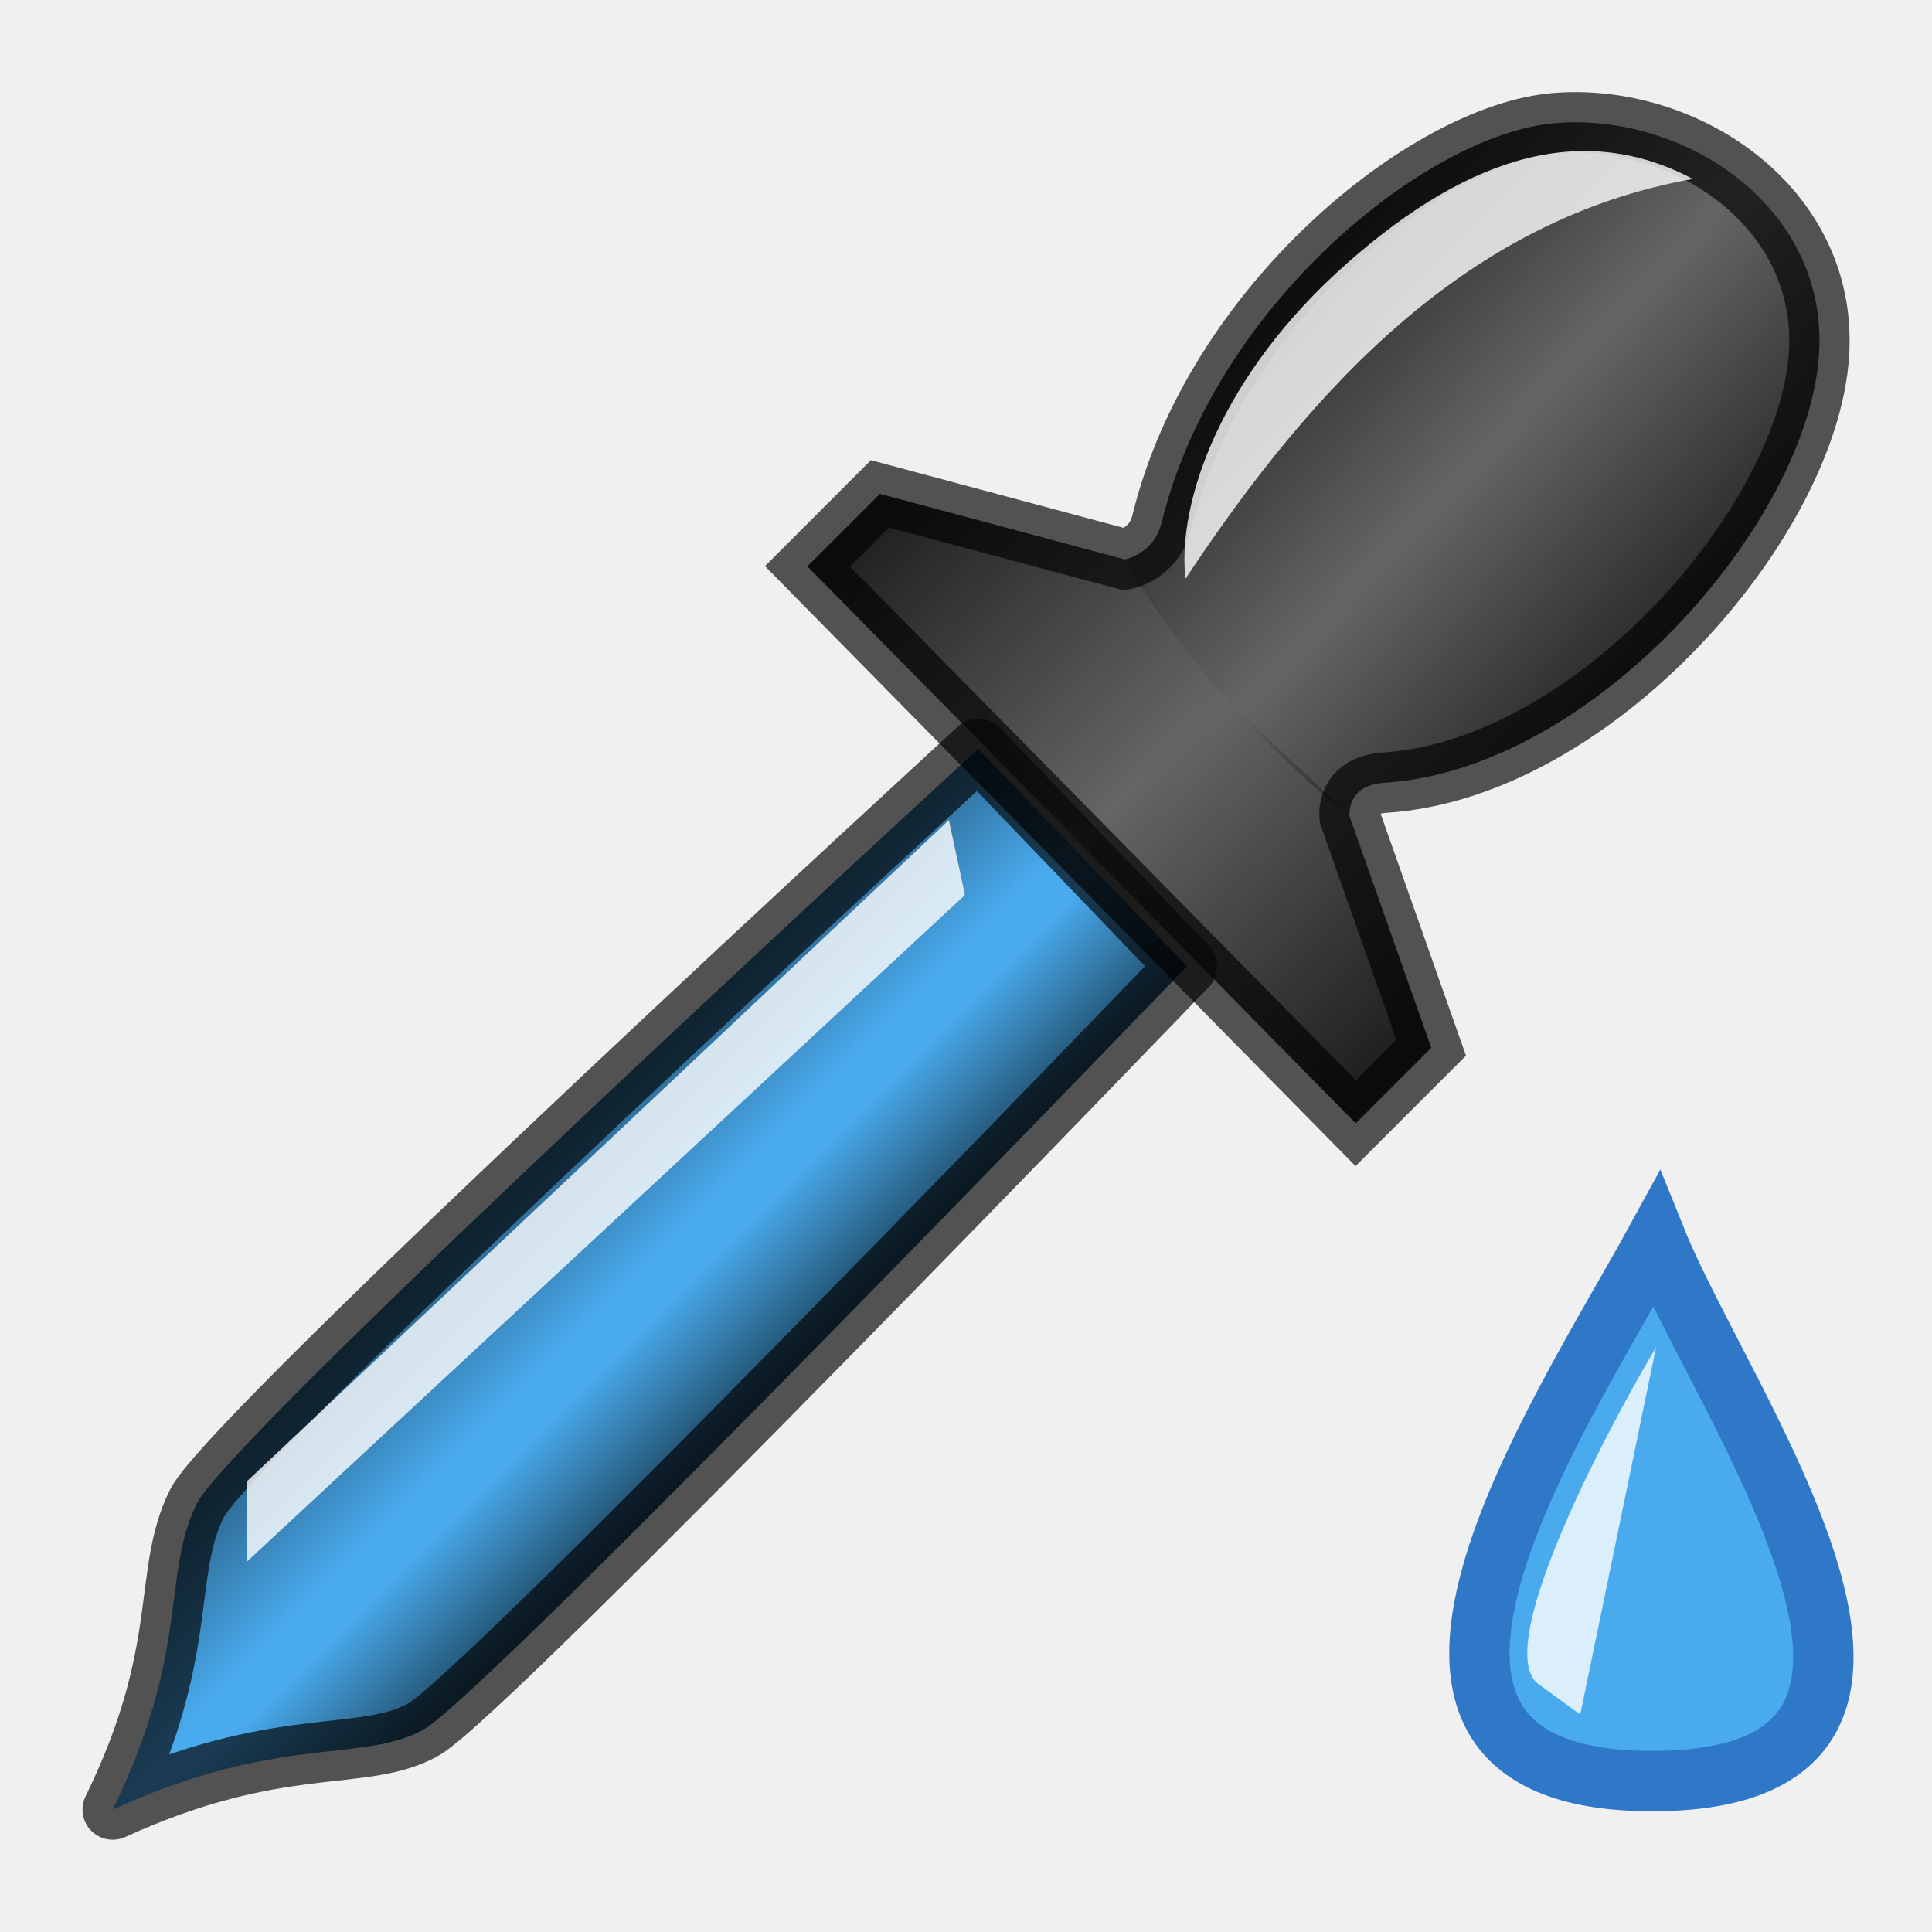
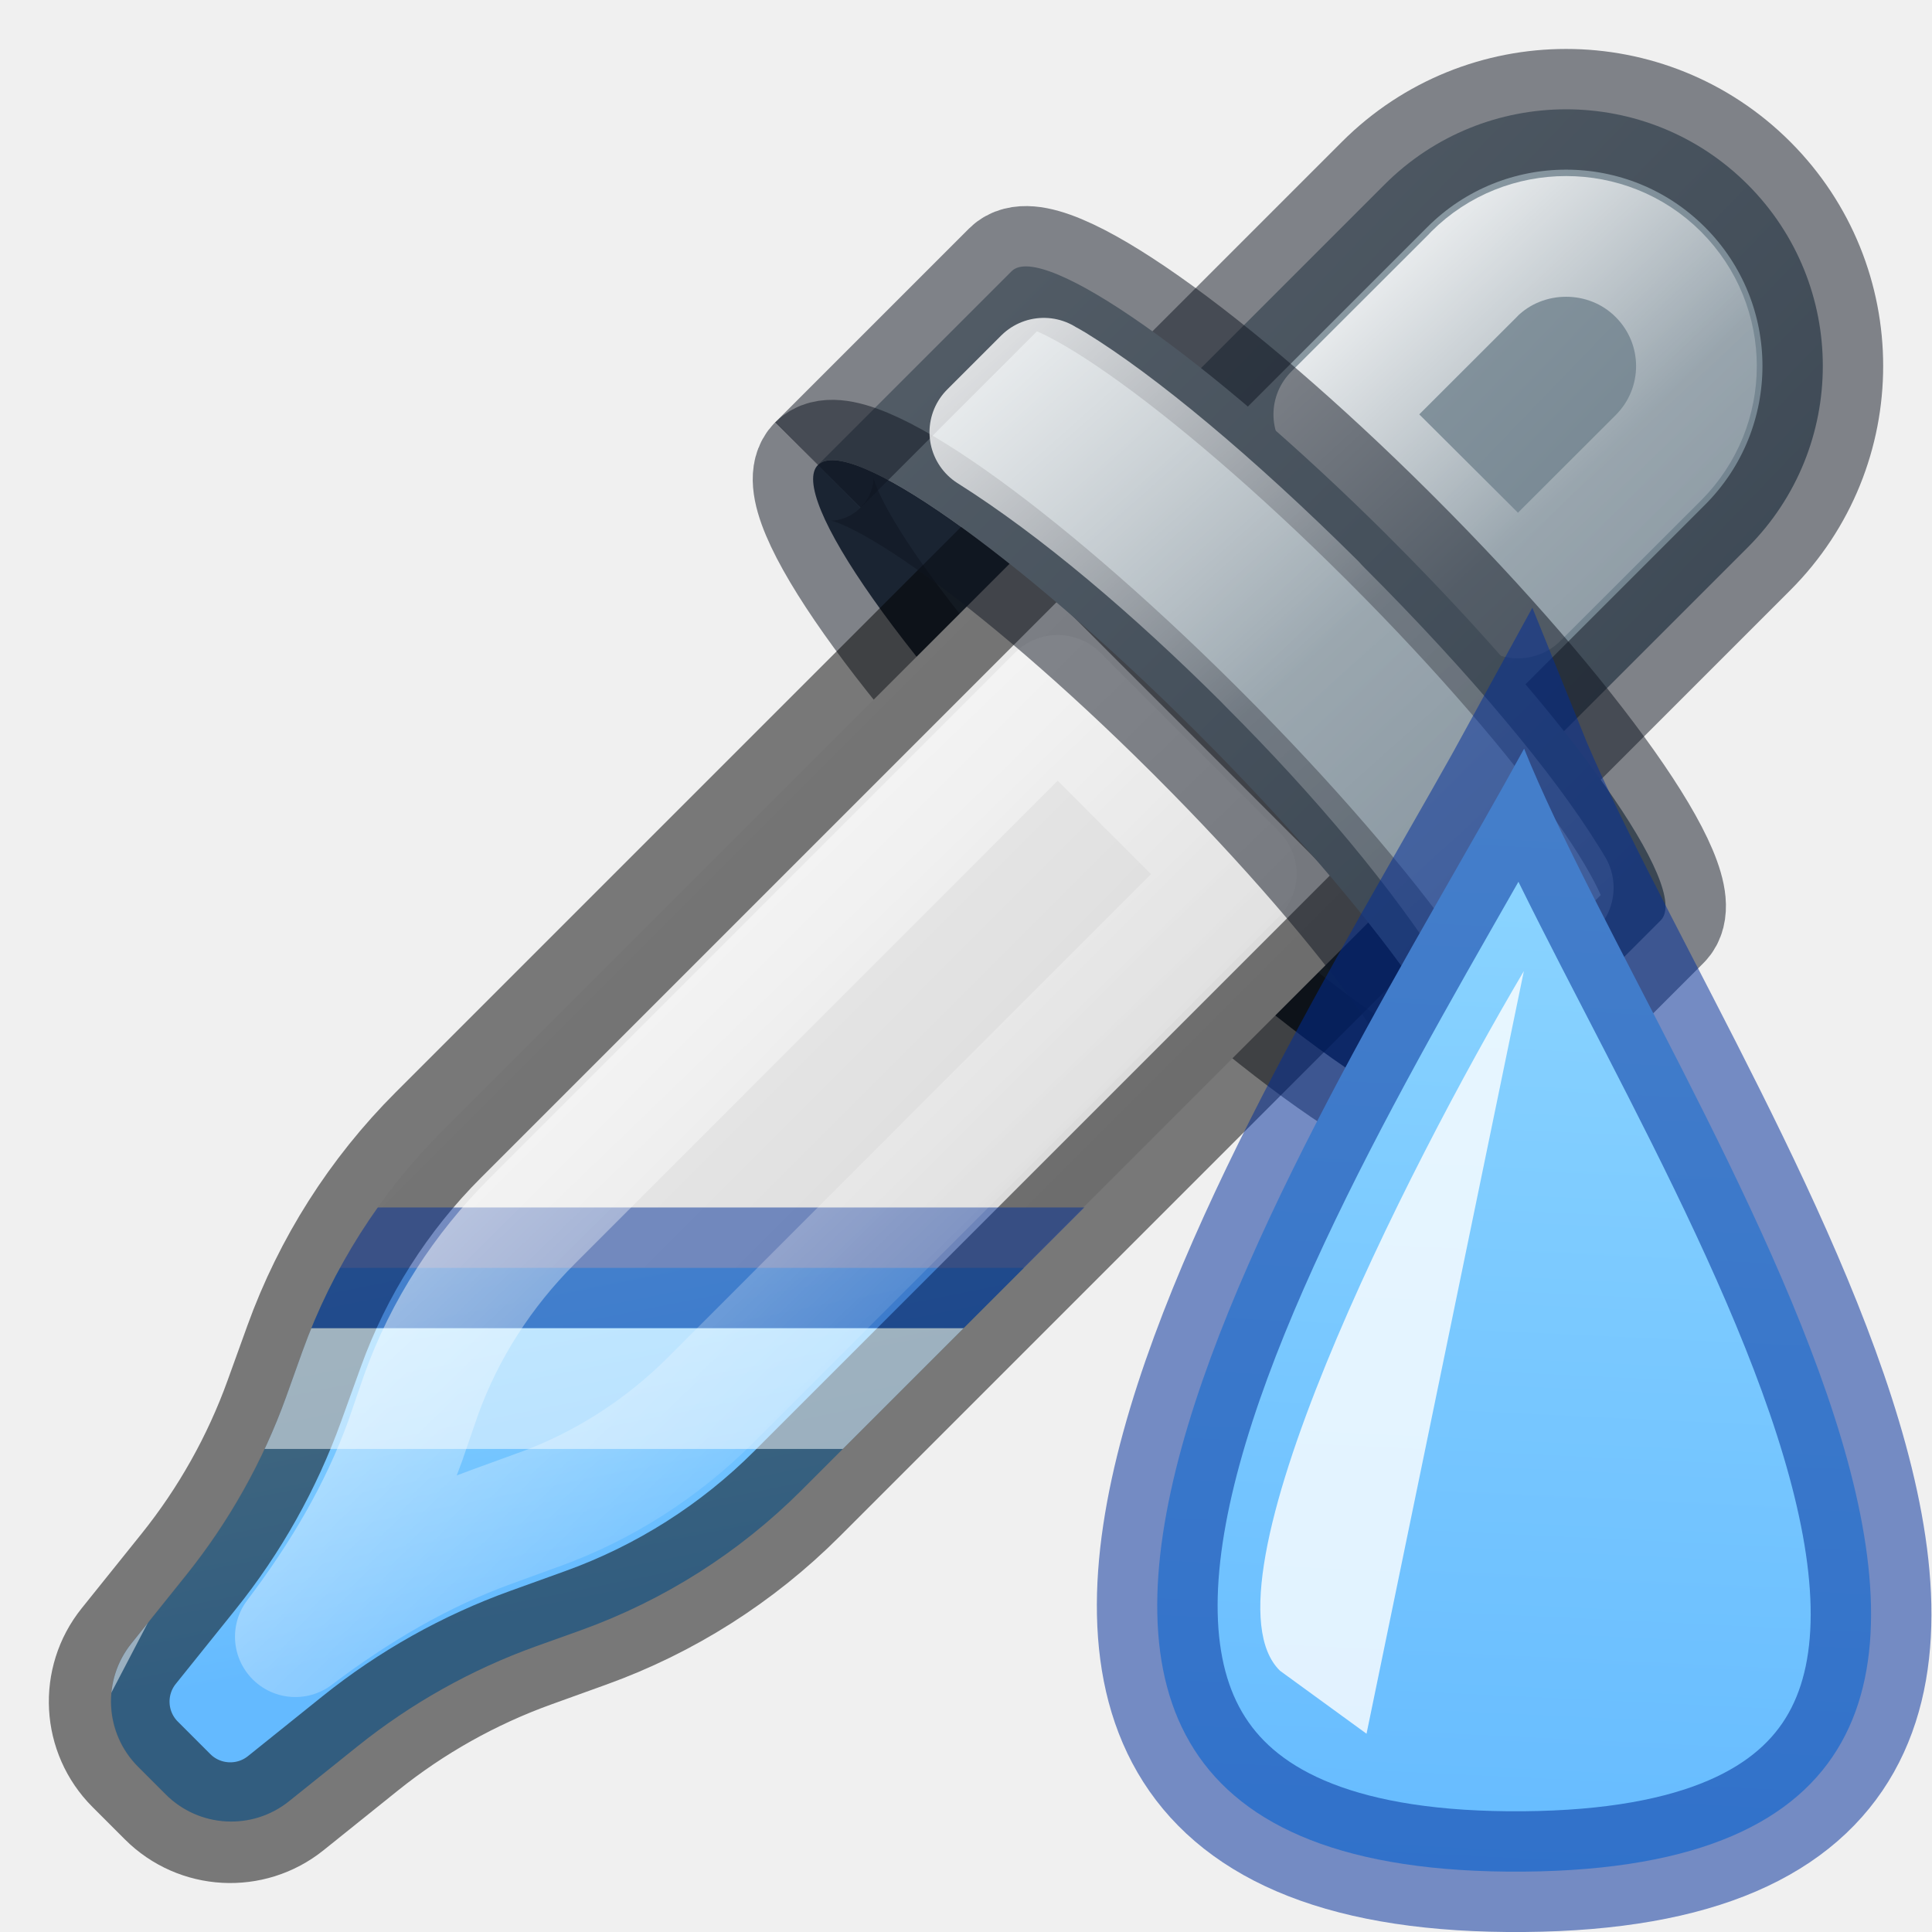
- <svg xmlns="http://www.w3.org/2000/svg" xmlns:xlink="http://www.w3.org/1999/xlink" viewBox="0 0 16 16">
-   <linearGradient id="a" gradientUnits="userSpaceOnUse" x1="11.608" x2="15.076" xlink:href="#b" y1="-2.177" y2="1.141" />
-   <linearGradient id="b">
-     <stop offset="0" stop-opacity=".661" />
-     <stop offset=".5" stop-opacity="0" />
-     <stop offset="1" stop-opacity=".67" />
+ <svg xmlns="http://www.w3.org/2000/svg" xmlns:xlink="http://www.w3.org/1999/xlink" height="16" width="16">
+   <linearGradient id="a" gradientUnits="userSpaceOnUse" x1="13.91" x2="13.48" xlink:href="#e" y1="6.913" y2="15.929" />
+   <linearGradient id="b" gradientTransform="matrix(2.560608 2.560608 -2.560608 2.560608 756.0321 -756.1391)" gradientUnits="userSpaceOnUse" x1="4.688" x2=".511" y1="294.669" y2="294.67">
+     <stop offset="0" stop-color="#d4d4d4" />
+     <stop offset="1" stop-color="#fafafa" />
  </linearGradient>
-   <linearGradient id="c" gradientTransform="matrix(.4969911 0 0 .4968918 -3.606713 -6.444052)" gradientUnits="userSpaceOnUse" x1="24.033" x2="32.349" xlink:href="#b" y1="13.223" y2="21.888" />
-   <linearGradient id="d" gradientTransform="matrix(.4969911 0 0 .4968918 -3.810102 -6.29151)" gradientUnits="userSpaceOnUse" x1="19.065" x2="23.078" y1="22.745" y2="26.758">
-     <stop offset="0" stop-opacity=".461" />
-     <stop offset=".491" stop-opacity="0" />
-     <stop offset=".601" stop-opacity="0" />
-     <stop offset="1" stop-opacity=".588" />
+   <linearGradient id="c" gradientTransform="matrix(2.560608 2.560608 -2.560608 2.560608 756.0321 -756.1391)" gradientUnits="userSpaceOnUse" x1="4.761" x2="1.572" xlink:href="#d" y1="291.038" y2="291.096" />
+   <linearGradient id="d">
+     <stop offset="0" stop-color="#667885" />
+     <stop offset="1" stop-color="#95a3ab" />
  </linearGradient>
-   <g fill-rule="evenodd">
-     <path d="m13.716 10.269c-.788 1.441-2.858 4.506 0 4.481 2.813-.024.56-3.092 0-4.481z" fill="#46aaed" fill-opacity=".984" stroke="#2f78c8" stroke-width=".5" />
-     <path d="m13.715 11.156c-.467.79-1.357 2.512-.973 2.792l.345.251z" fill="#fff" opacity=".8" />
-     <g transform="translate(-1.100607 4.326877)">
-       <path d="m9.202 1.875s-6.182 5.671-6.47 6.248c-.294.59-.053 1.218-.698 2.536 1.384-.632 2.066-.38 2.573-.662.519-.288 6.323-6.322 6.323-6.322z" fill="#46aaed" fill-opacity=".984" />
-       <path d="m9.202 1.875s-6.182 5.671-6.47 6.248c-.294.59-.053 1.218-.698 2.536 1.384-.632 2.066-.38 2.573-.662.519-.288 6.323-6.322 6.323-6.322z" fill="url(#d)" stroke="#000" stroke-linejoin="round" stroke-opacity=".659" stroke-width=".5" />
-       <path d="m12.328 4.975.625-.625-.676-1.916s-.034-.258.289-.279c1.735-.111 3.513-2.159 3.599-3.553.075-1.214-1.106-1.994-2.177-1.91-1.069.084-2.828 1.51-3.267 3.309-.063.26-.305.305-.305.305l-2.028-.543-.6.6z" fill="#1e1e1e" fill-opacity=".659" stroke="#000" stroke-opacity=".659" stroke-width=".5" />
-       <path d="m12.328 4.975.625-.625-.676-1.916c-.914-.909-1.073-.889-1.861-2.127l-2.028-.543-.6.6z" fill="url(#c)" />
-       <path d="m12.277 2.435s-.034-.258.289-.279c1.735-.111 3.513-2.159 3.599-3.553.075-1.214-1.106-1.994-2.177-1.91-1.069.084-2.828 1.51-3.267 3.309-.063.26-.305.305-.305.305.448.743 1.03 1.46 1.861 2.127z" fill="url(#a)" />
-       <g fill="#fff">
-         <path d="m15.12-2.845c-.877-.463-1.813-.23-2.862.697-1.05.927-1.41 1.983-1.34 2.614 1.072-1.617 2.349-2.981 4.203-3.311z" opacity=".8" />
-         <path d="m8.959 2.465-5.813 5.475v.665l5.946-5.52z" opacity=".8" />
-       </g>
+   <linearGradient id="e" gradientUnits="userSpaceOnUse" x1="1.587" x2="1.852" y1="3.969" y2="5.292">
+     <stop offset="0" stop-color="#8cd5ff" />
+     <stop offset="1" stop-color="#64baff" />
+   </linearGradient>
+   <clipPath id="f">
+     <path d="m3.471 1.715-1.998 1.998a1.946 1.946 0 0 0 -.454.715l-.053.148a2.018 2.018 0 0 1 -.324.578l-.178.222a.3.3 0 0 0 .022.401l.089.089a.3.3 0 0 0 .401.022l.222-.178a2.015 2.015 0 0 1 .578-.324l.148-.053a1.944 1.944 0 0 0 .715-.454l1.998-1.998z" />
+   </clipPath>
+   <clipPath id="g">
+     <path d="m3.471 1.715-1.998 1.998a1.946 1.946 0 0 0 -.454.715l-.053.148a2.018 2.018 0 0 1 -.324.578l-.178.222a.3.3 0 0 0 .022.401l.089.089a.3.3 0 0 0 .401.022l.222-.178a2.015 2.015 0 0 1 .578-.324l.148-.053a1.944 1.944 0 0 0 .715-.454l1.998-1.998z" />
+   </clipPath>
+   <linearGradient id="h" gradientUnits="userSpaceOnUse" x1="17" x2="22.514" y1="-6" y2="-.084">
+     <stop offset="0" stop-color="#fff" />
+     <stop offset=".578" stop-color="#fff" stop-opacity=".235" />
+     <stop offset="1" stop-color="#fff" stop-opacity=".157" />
+     <stop offset="1" stop-color="#fff" stop-opacity=".392" />
+   </linearGradient>
+   <clipPath id="i">
+     <path d="m3.471 1.715-1.998 1.998a1.946 1.946 0 0 0 -.454.715l-.053.148a2.018 2.018 0 0 1 -.324.578l-.178.222a.3.3 0 0 0 .022.401l.089.089a.3.3 0 0 0 .401.022l.222-.178a2.015 2.015 0 0 1 .578-.324l.148-.053a1.944 1.944 0 0 0 .715-.454l1.998-1.998z" />
+   </clipPath>
+   <linearGradient id="j" gradientUnits="userSpaceOnUse" x1="7.99" x2="12.531" y1="4.519" y2="9.231">
+     <stop offset="0" stop-color="#fff" />
+     <stop offset=".731" stop-color="#fff" stop-opacity=".235" />
+     <stop offset="1" stop-color="#fff" stop-opacity=".157" />
+     <stop offset="1" stop-color="#fff" stop-opacity=".392" />
+   </linearGradient>
+   <linearGradient id="k" gradientTransform="matrix(.6774941 .6774941 -.6774941 .6774941 11.79144 -11.89844)" gradientUnits="userSpaceOnUse" x1="17.766" x2="6.01" xlink:href="#d" y1="6.034" y2="6.022" />
+   <linearGradient id="l" gradientUnits="userSpaceOnUse" x1="10.614" x2="19.069" y1="-4.594" y2="4.897">
+     <stop offset="0" stop-color="#fff" />
+     <stop offset=".578" stop-color="#fff" stop-opacity=".235" />
+     <stop offset="1" stop-color="#fff" stop-opacity=".157" />
+   </linearGradient>
+   <g transform="matrix(.675 0 0 .675 -.094755 5.294408)">
+     <path d="m14.783 1.1a5.632.968 45 0 0 -4.607-3.239 5.632.968 45 0 0 3.296 4.667 5.632.968 45 0 0 4.668 3.297 5.632.968 45 0 0 -3.299-4.667 5.632.968 45 0 0 -.058-.058z" fill="#273445" />
+     <path d="m10.176-2.14c-.381.376 1.095 2.466 3.296 4.667 2.201 2.201 4.292 3.678 4.668 3.297" fill="none" opacity=".5" stroke="#0e141f" stroke-linejoin="round" stroke-width="1.481" />
+     <path d="m13.117-1.517-7.55 7.55a7.356 7.356 0 0 0 -1.717 2.704l-.202.558a7.626 7.626 0 0 1 -1.226 2.184l-.674.84a1.136 1.136 0 0 0 .083 1.514l.336.336a1.136 1.136 0 0 0 1.514.083l.84-.674a7.616 7.616 0 0 1 2.185-1.226l.559-.202a7.349 7.349 0 0 0 2.704-1.717l7.55-7.55z" fill="url(#b)" />
+     <path d="m21.582-5.58c-1.23-1.23-3.224-1.23-4.454-0l-2.82 2.82 4.454 4.454 2.82-2.82c1.23-1.23 1.23-3.224-0-4.454z" fill="url(#c)" />
+     <path d="m21.582-5.58c-1.23-1.23-3.224-1.23-4.454-0l-2.82 2.82 4.454 4.454 2.82-2.82c1.23-1.23 1.23-3.224-0-4.454z" fill="none" opacity=".5" stroke="#0e141f" stroke-linejoin="round" stroke-width="1.481" />
+     <path clip-path="url(#f)" d="m3.761 4.157h-3.175l-1.115 2.193 2.646.265 1.323-1.323z" fill="url(#e)" transform="matrix(3.779527 0 0 3.779527 0 -8)" />
+     <g fill="none">
+       <path d="m13.117-1.517-7.599 7.599a7.048 7.048 0 0 0 -1.646 2.59l-.243.673a7.307 7.307 0 0 1 -1.175 2.093l-.734.914a1.088 1.088 0 0 0 .079 1.451l.397.397a1.088 1.088 0 0 0 1.451.079l.914-.734a7.297 7.297 0 0 1 2.093-1.174l.674-.243a7.041 7.041 0 0 0 2.591-1.645l7.599-7.599z" opacity=".5" stroke="#000" stroke-linejoin="round" stroke-width="1.481" />
+       <path clip-path="url(#g)" d="m3.761 4.157h-3.175l-1.115 2.193 2.646.265 1.323-1.323z" opacity=".499" stroke="#002e99" stroke-width=".392" transform="matrix(3.779527 0 0 3.779527 0 -8)" />
+       <path d="m19.355-4.943c-.41-0-.82.154-1.131.465a.554.554 0 0 1 0 .002l-1.719 1.717 2.26 2.252 1.721-1.719c.624-.624.624-1.628 0-2.252-.311-.311-.721-.465-1.131-.465z" stroke="url(#h)" stroke-linejoin="round" stroke-width="1.481" />
+       <path clip-path="url(#i)" d="m.693 4.549-.822 1.574 2.146.217 1.182-1.184.17-.607z" opacity=".5" stroke="#fff" stroke-width=".392" transform="matrix(3.779527 0 0 3.779527 0 -8)" />
+       <path d="m13.117.688-6.447 6.449c-.606.606-1.074 1.331-1.361 2.127l-.189.547a.559.559 0 0 1 -.002.008c-.316.876-.793 1.678-1.354 2.418.74-.56 1.539-1.034 2.408-1.348l.568-.207a.559.559 0 0 1 .002 0c.793-.286 1.516-.747 2.121-1.352l6.445-6.449z" opacity=".5" stroke="url(#j)" stroke-linecap="round" stroke-linejoin="round" stroke-width="1.481" />
+     </g>
+     <path d="m17.16-1.277a5.632.968 45 0 0 -4.608-3.239l-2.377 2.377a5.632.968 45 0 1 4.607 3.239 5.632.968 45 0 1 .058.058 5.632.968 45 0 1 3.299 4.667l2.377-2.377a5.632.968 45 0 0 -3.299-4.667 5.632.968 45 0 0 -.058-.058z" fill="url(#k)" />
+     <g fill="none" stroke-linejoin="round" stroke-width="1.481">
+       <path d="m18.14 5.825 2.377-2.377c.376-.38-1.1-2.469-3.299-4.667-.019-.018-.039-.039-.058-.058-2.18-2.17-4.232-3.612-4.607-3.239l-2.377 2.377" opacity=".5" stroke="#0e141f" />
+       <path d="m18.14 5.825c.376-.38-1.1-2.469-3.299-4.667-.019-.018-.039-.039-.058-.058-2.18-2.17-4.232-3.612-4.607-3.239" opacity=".5" stroke="#0e141f" />
+       <path d="m12.947-3.203-.662.662c1.093.69 2.262 1.692 3.359 2.783.025.025.043.045.059.061 1.118 1.118 2.124 2.307 2.82 3.418l.674-.674c-.021-.037-.047-.076-.08-.129-.502-.809-1.47-1.984-2.762-3.275-.028-.028-.045-.046-.059-.061-.006-.007-.012-.013-.02-.021-0-0.0 0-.002 0-.002-1.268-1.258-2.415-2.205-3.205-2.691-.036-.022-.078-.044-.125-.07z" stroke="url(#l)" />
    </g>
  </g>
+   <path d="m12.622 6.2c-1.635 2.991-5.931 9.351 0 9.3 5.839-.051 1.163-6.416-0-9.3z" fill="url(#a)" stroke="#002e99" stroke-opacity=".518" />
+   <path d="m12.62 8.042c-.969 1.639-2.727 5.107-2.019 5.795l.716.521z" fill="#fff" opacity=".8" stroke-width="2.075" />
</svg>
